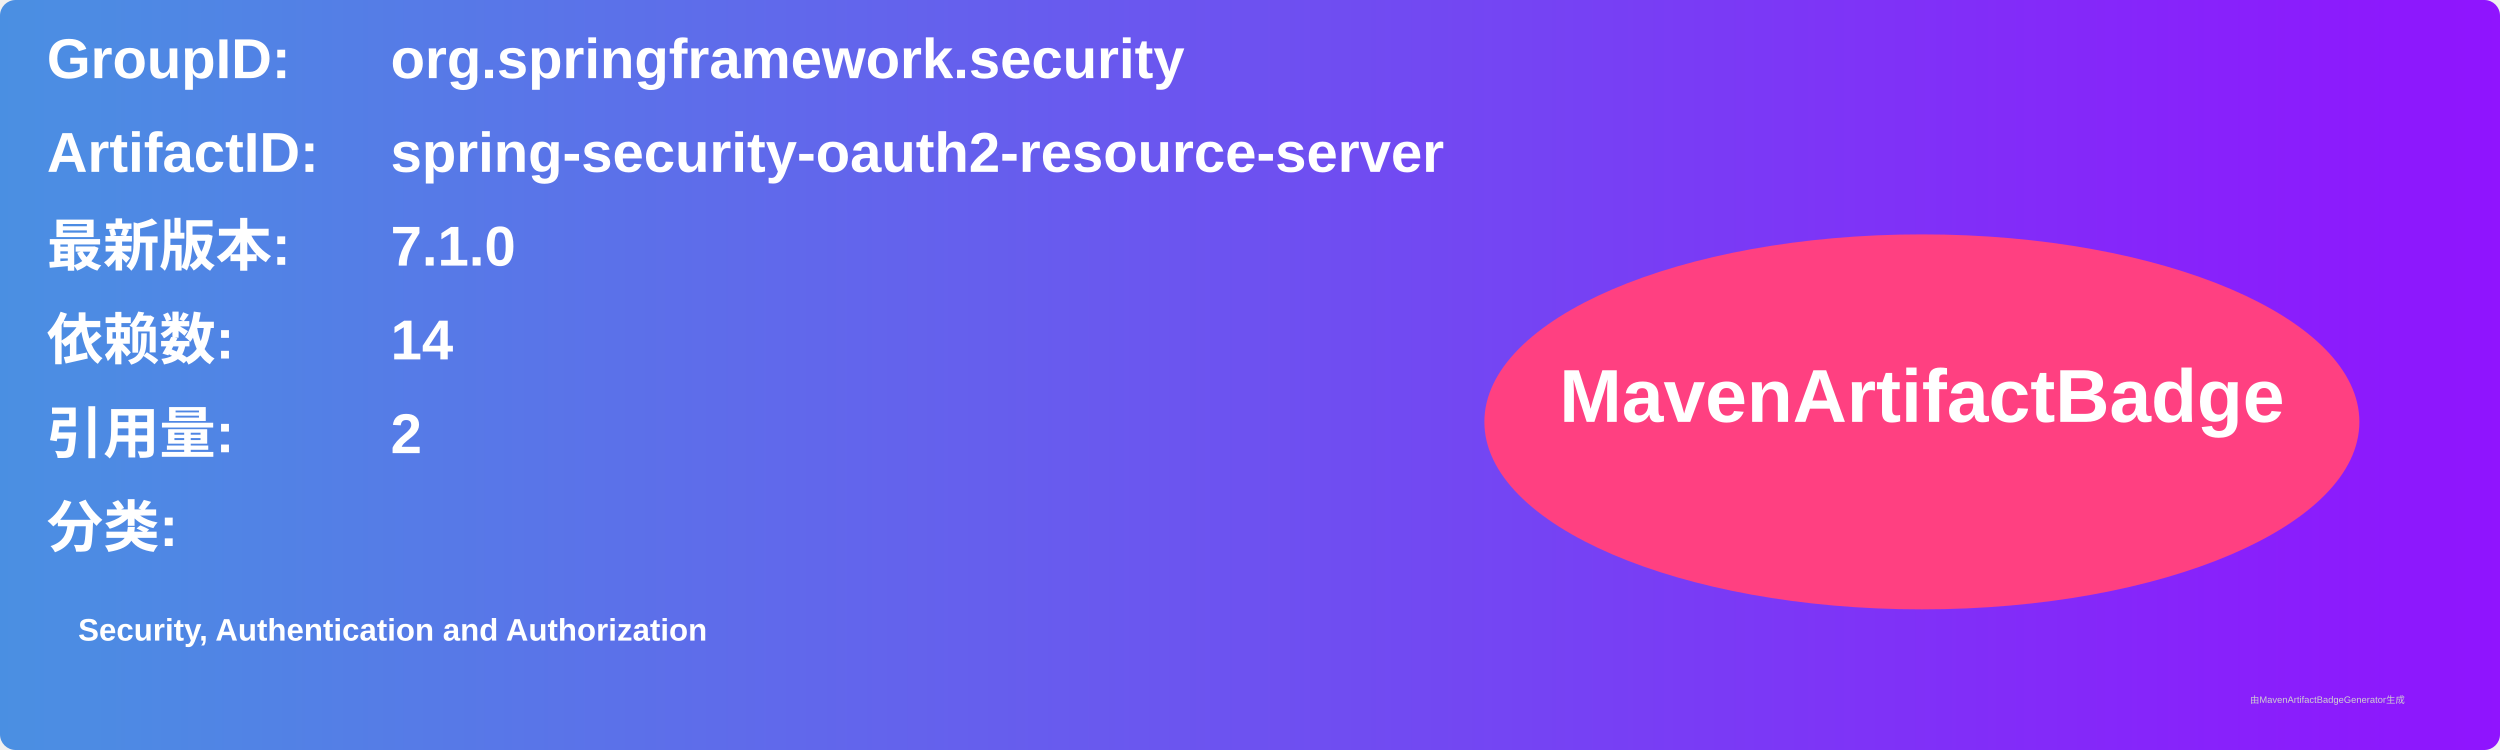
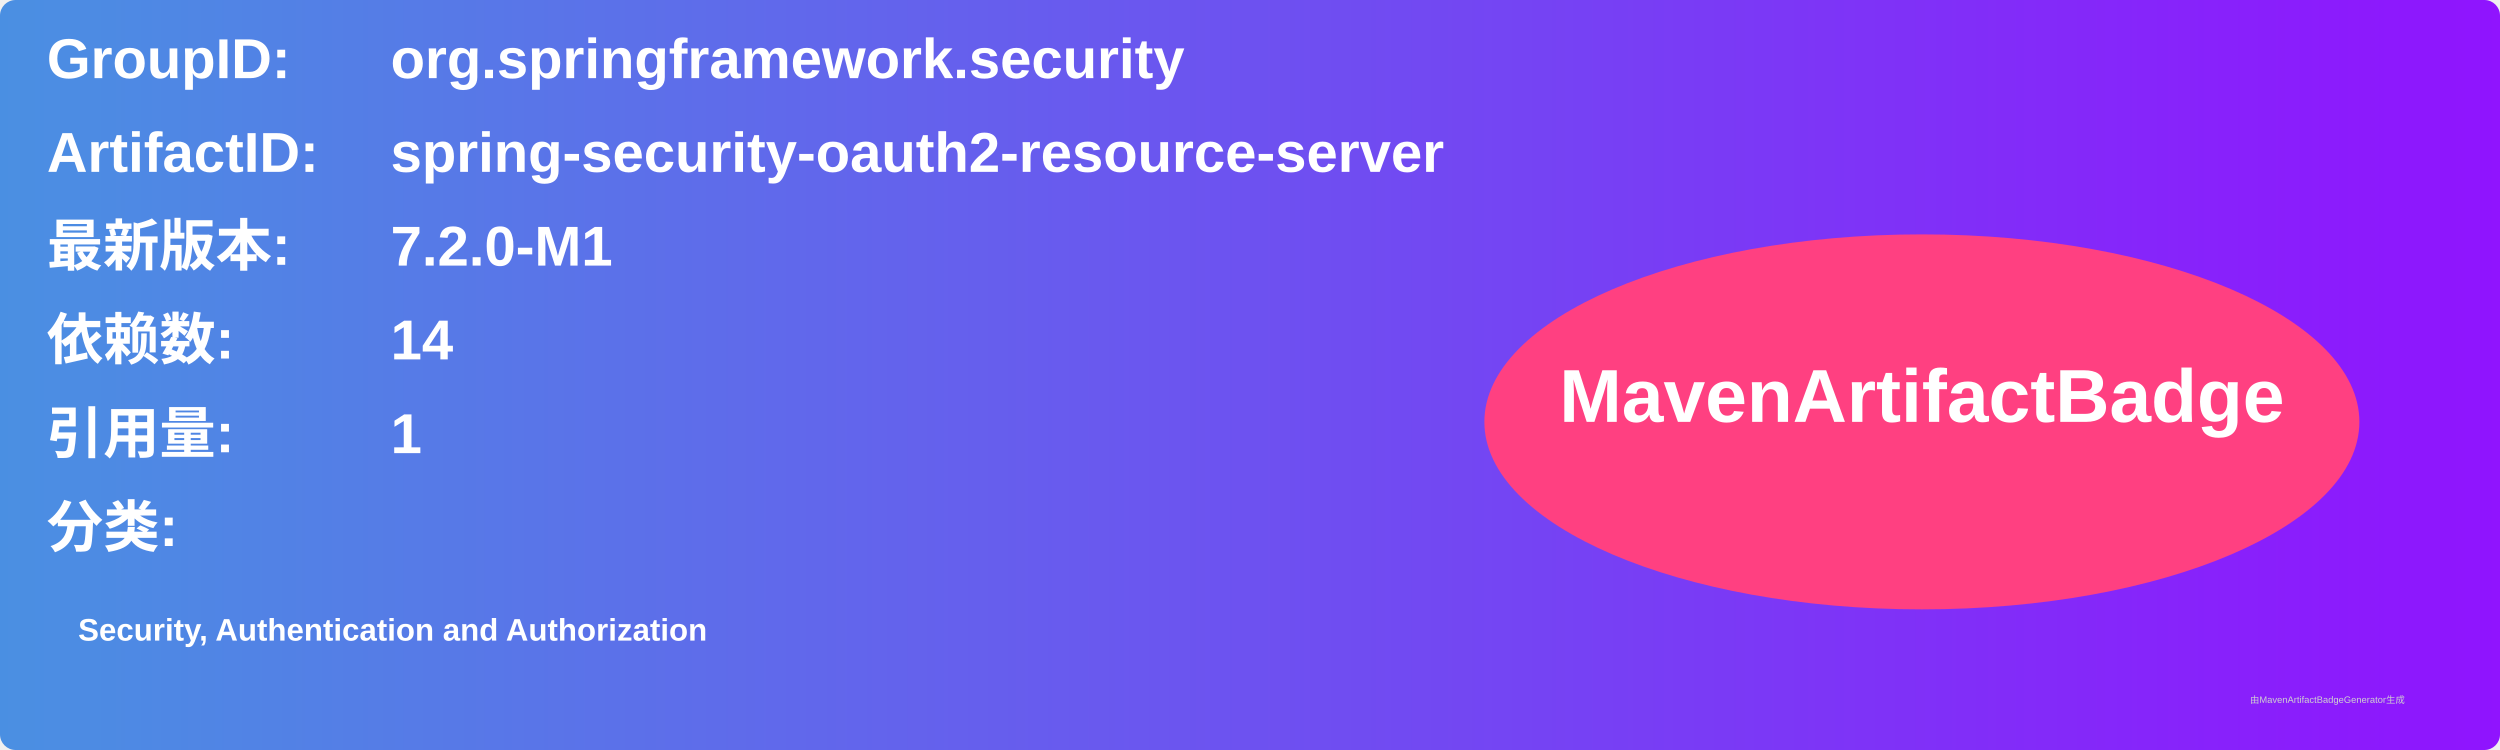
<svg xmlns="http://www.w3.org/2000/svg" width="800" height="240" viewBox="0 0 800 240">
  <linearGradient id="grad" x1="0%" y1="0%" x2="100%" y2="0%">
    <stop offset="0%" stop-color="#4a90e2" />
    <stop offset="100%" stop-color="#9013fe" />
  </linearGradient>
  <rect width="100%" height="100%" rx="5" ry="5" fill="url(#grad)" />
  <g transform="translate(15, 15)">
    <text x="0" y="10" font-family="Arial" font-size="18" fill="white" font-weight="bold" width="260">GroupID:</text>
    <text x="110" y="10" font-family="Arial" font-size="18" fill="white" font-weight="bold" width="460">org.springframework.security</text>
    <text x="0" y="40" font-family="Arial" font-size="18" fill="white" font-weight="bold" width="260">ArtifactID:</text>
    <text x="110" y="40" font-family="Arial" font-size="18" fill="white" font-weight="bold" width="460">spring-security-oauth2-resource-server</text>
    <text x="0" y="70" font-family="Arial" font-size="18" fill="white" font-weight="bold">最新版本:</text>
    <text x="110" y="70" font-family="Arial" font-size="18" fill="white" font-weight="bold">
-       <tspan font-weight="bold">7.1.0</tspan>
+       <tspan font-weight="bold">7.2.0-M1</tspan>
    </text>
    <text x="0" y="100" font-family="Arial" font-size="18" fill="white" font-weight="bold">依赖数: </text>
    <text x="110" y="100" font-family="Arial" font-size="18" fill="white">
      <tspan font-weight="bold">14</tspan>
    </text>
    <text x="0" y="130" font-family="Arial" font-size="18" fill="white" font-weight="bold">引用量: </text>
    <text x="110" y="130" font-family="Arial" font-size="18" fill="white">
-       <tspan font-weight="bold">2</tspan>
+       <tspan font-weight="bold">1</tspan>
    </text>
    <text x="0" y="160" font-family="Arial" font-size="18" fill="white" font-weight="bold">分类:</text>
    <text x="10" y="190" font-family="Arial" font-size="10" fill="white">
      <tspan font-weight="bold">Security, Authentication and Authorization</tspan>
    </text>
    <ellipse cx="600" cy="120" rx="140" ry="60" fill="#ff4081" />
    <text x="600" y="120" text-anchor="middle" font-family="Arial" font-size="24" fill="white" font-weight="bold">MavenArtifactBadge</text>
  </g>
  <text x="720" y="225" font-family="Arial" font-size="3" fill="#d0d0d0">由MavenArtifactBadgeGenerator生成</text>
</svg>
